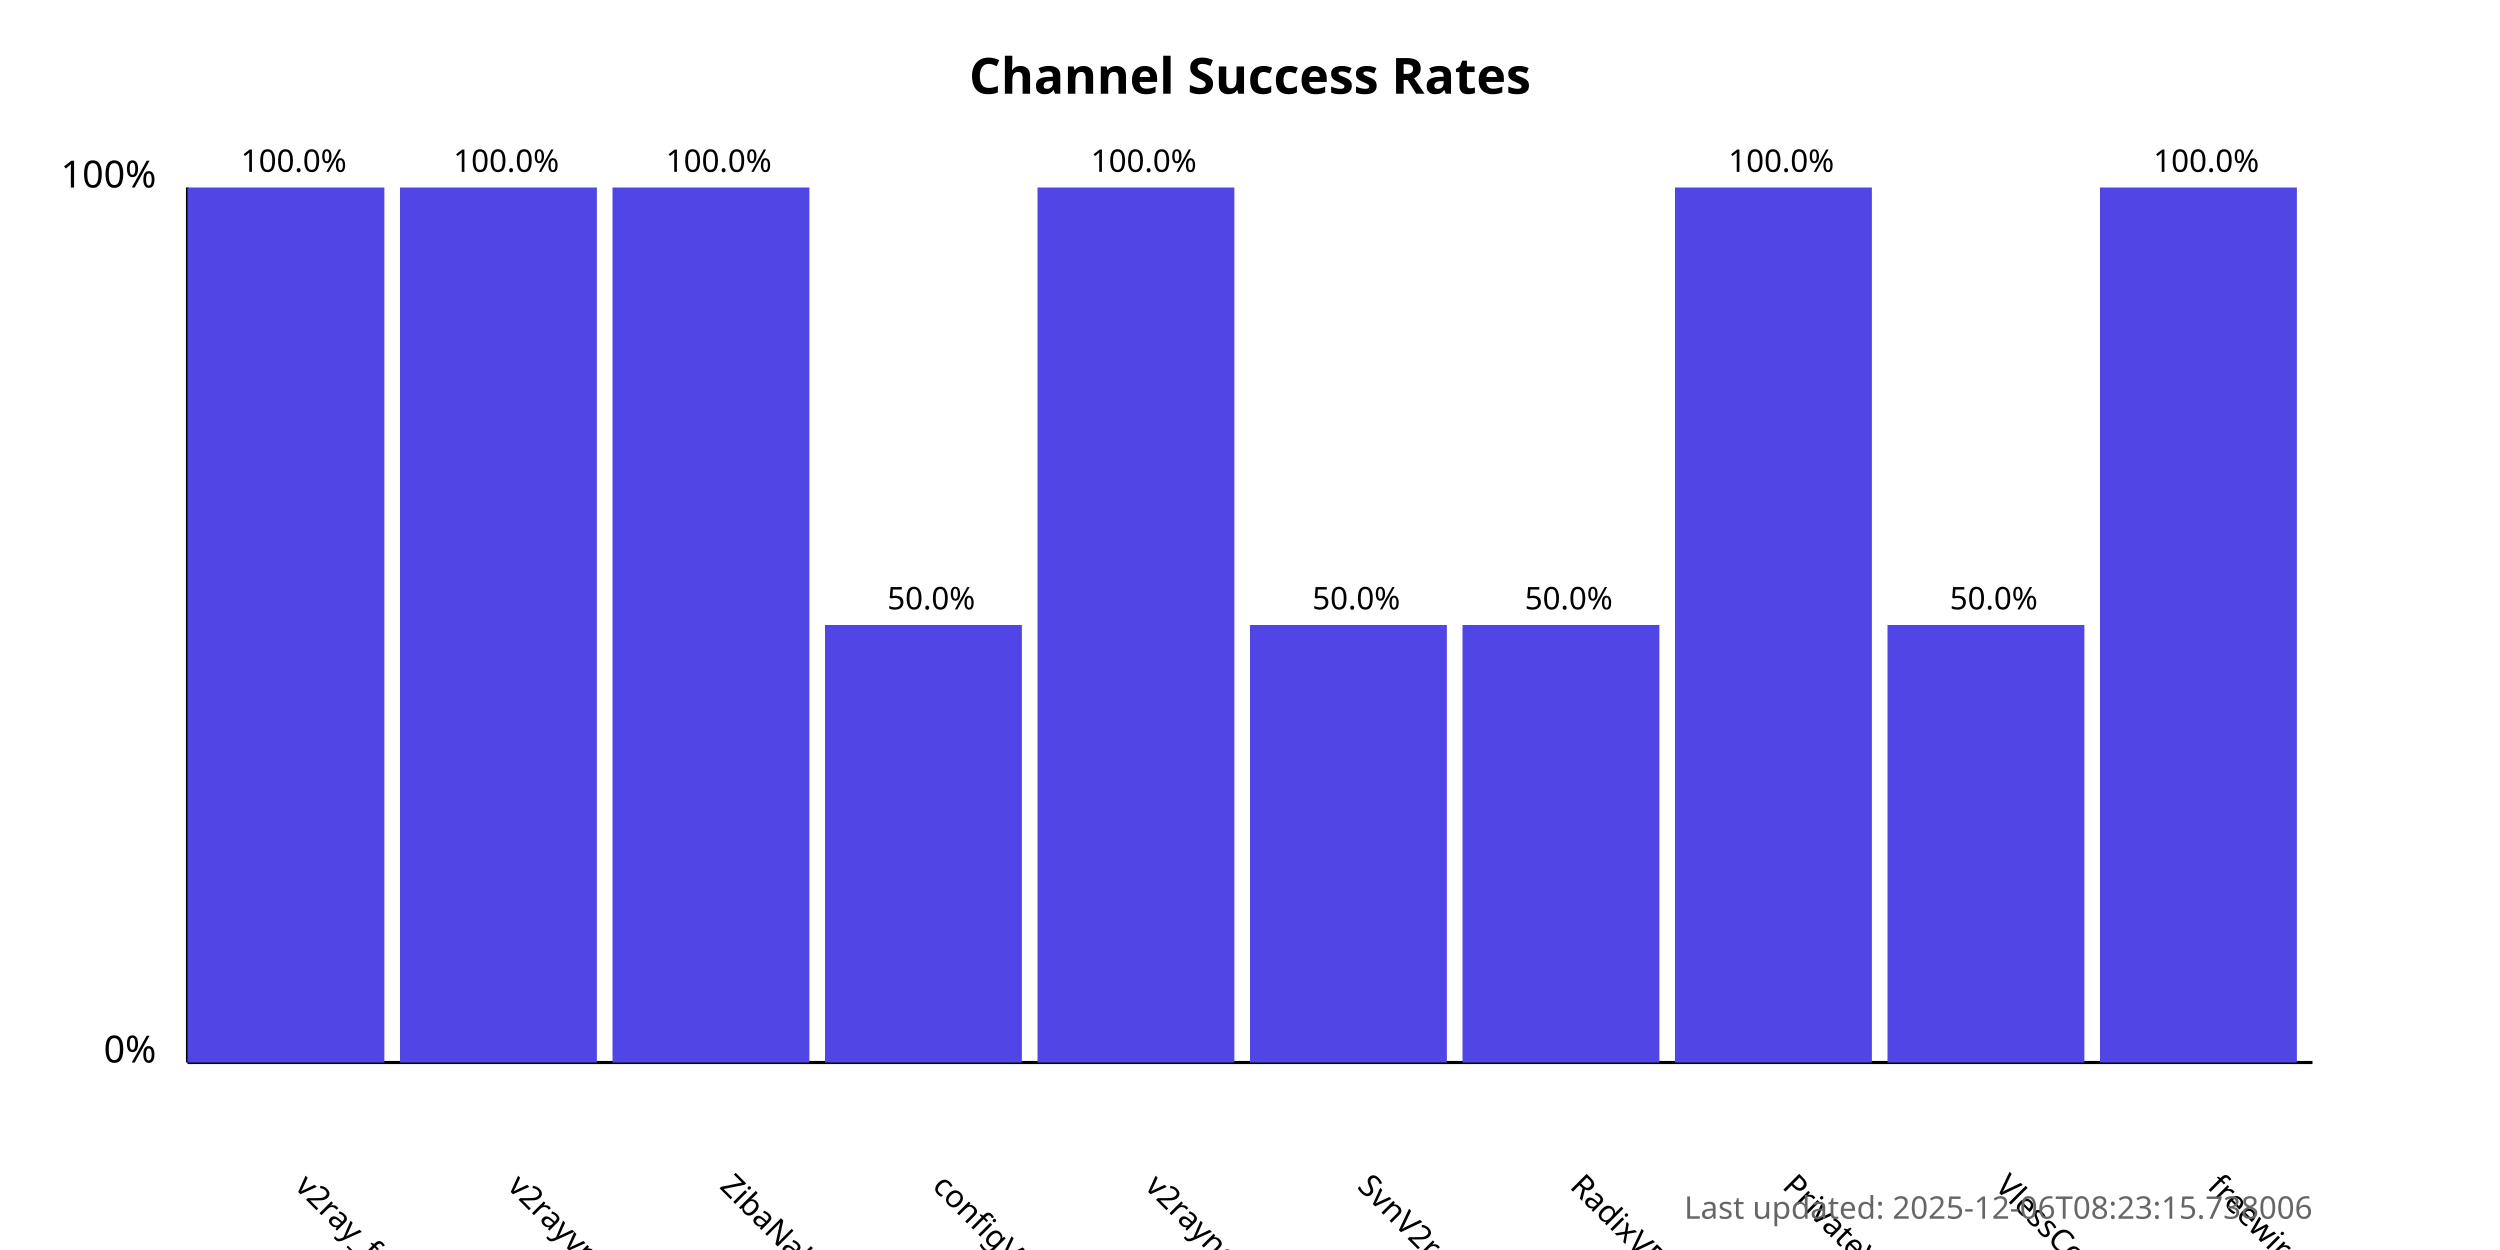
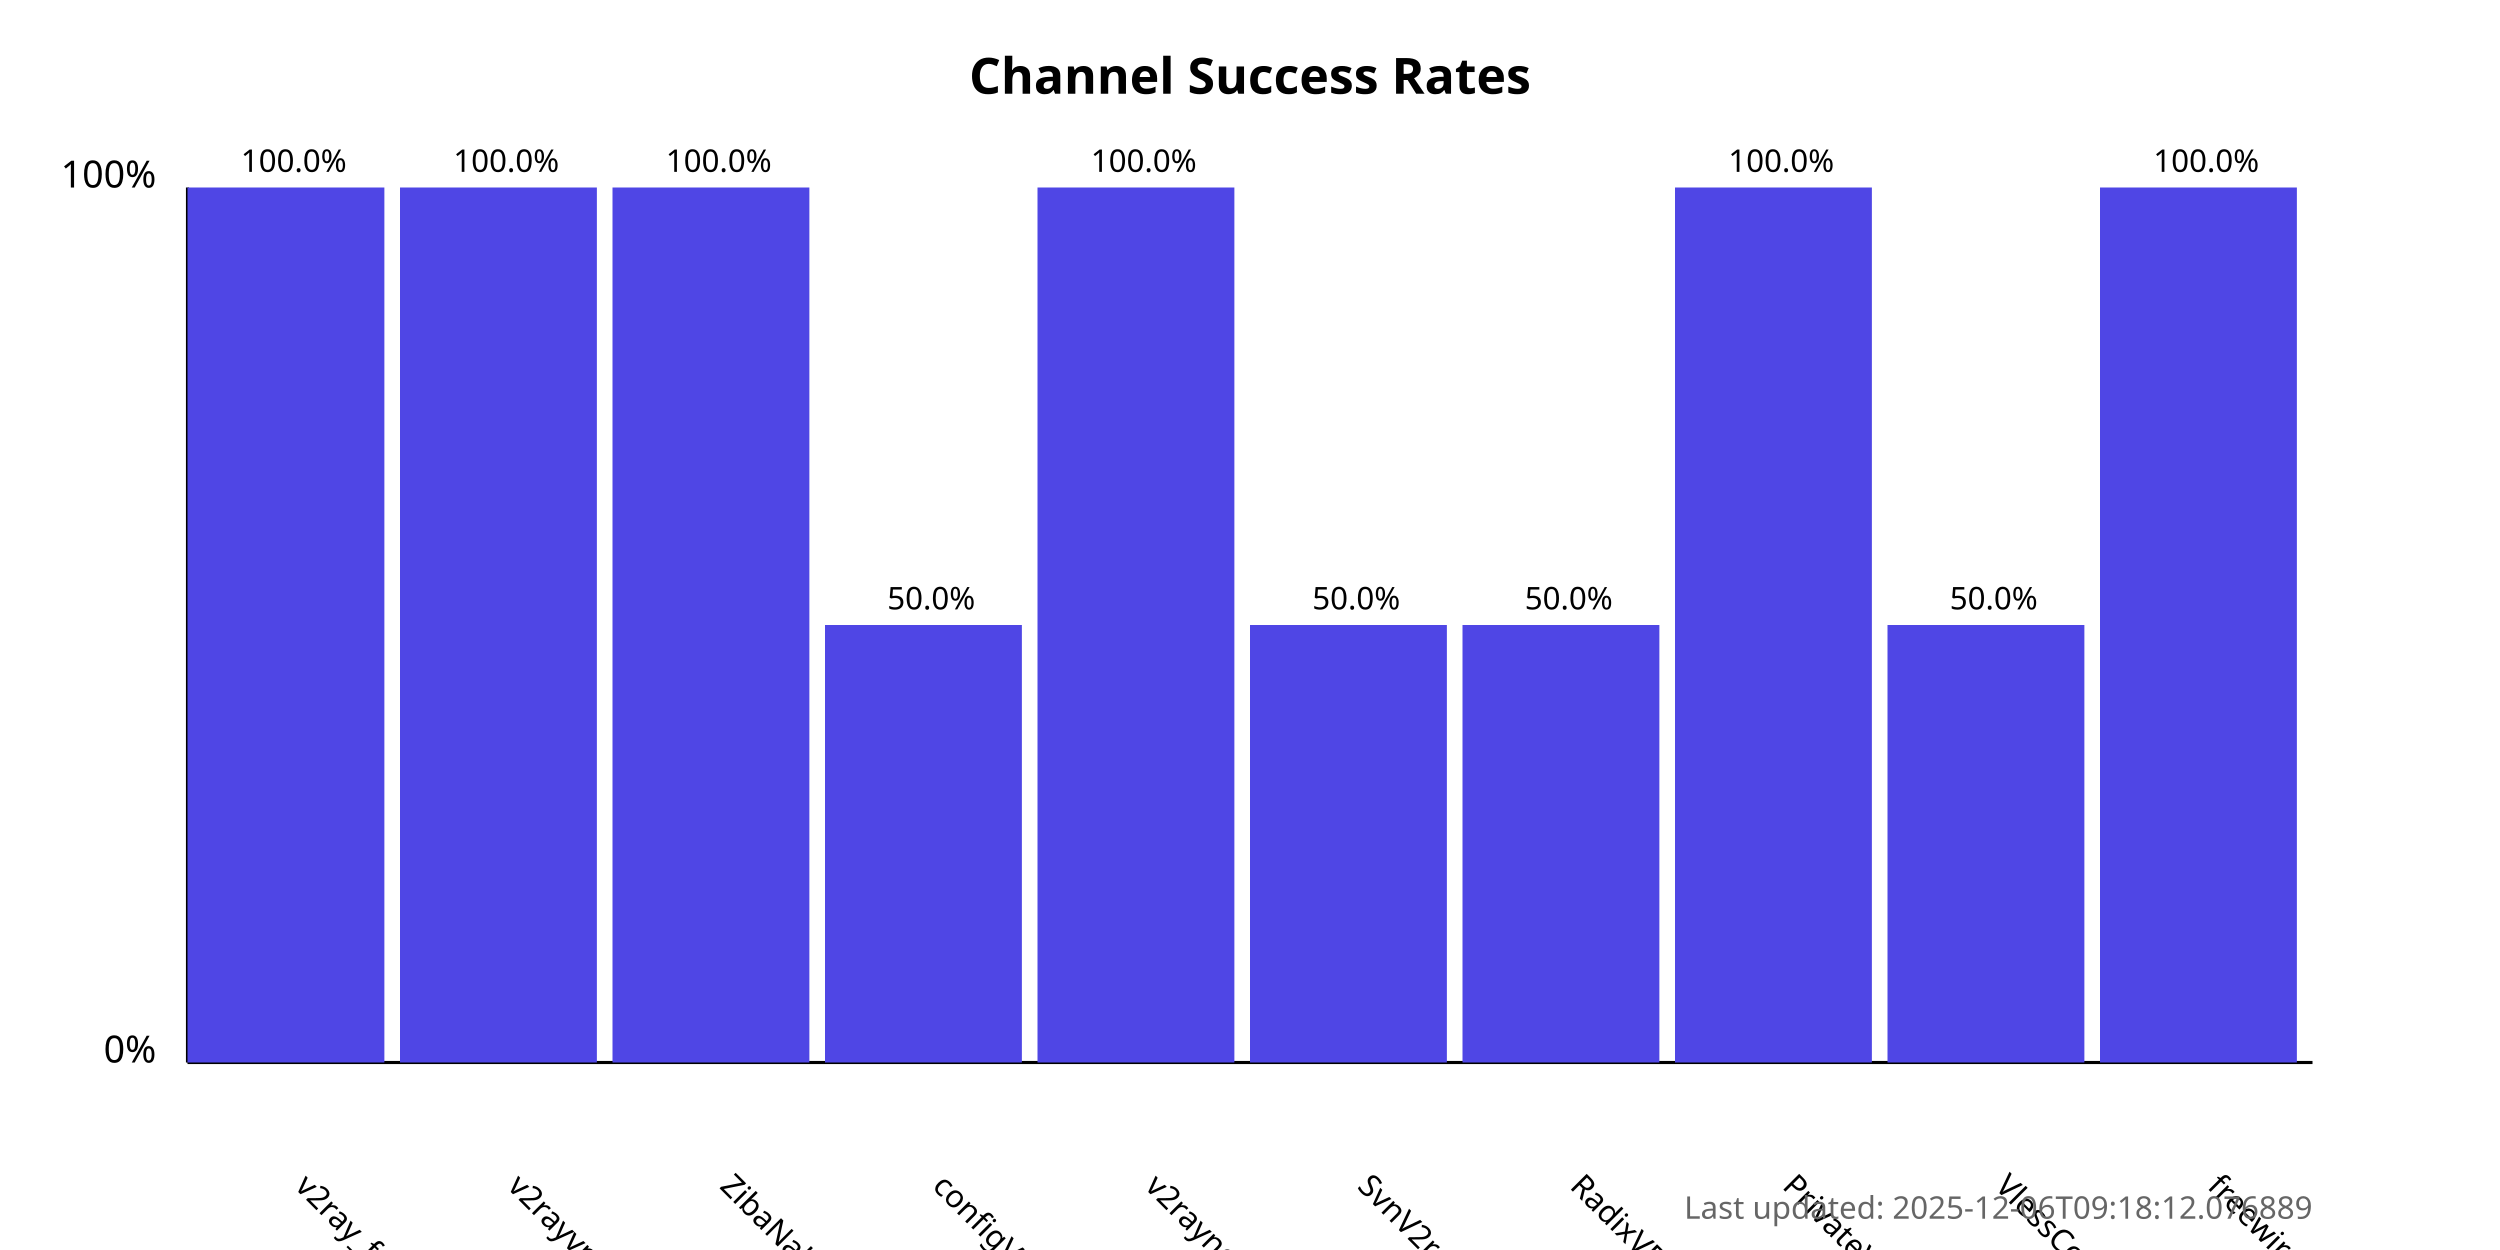
<svg xmlns="http://www.w3.org/2000/svg" width="800" height="400">
  <style>
            .chart-title { font: bold 16px sans-serif; }
            .axis-label { font: 12px sans-serif; }
            .tick-label { font: 10px sans-serif; }
            .bar { fill: #4f46e5; }
            .bar:hover { fill: #6366f1; }
            .timestamp { font: 10px sans-serif; fill: #666; }
        </style>
  <text x="400.0" y="30" text-anchor="middle" class="chart-title">
            Channel Success Rates
        </text>
  <line x1="60" y1="340" x2="60" y2="60" stroke="black" stroke-width="1" />
  <line x1="60" y1="340" x2="740" y2="340" stroke="black" stroke-width="1" />
  <text x="50" y="340" text-anchor="end" class="axis-label">0%</text>
  <text x="50" y="60" text-anchor="end" class="axis-label">100%</text>
  <g>
    <rect x="60" y="60.0" width="63.0" height="280.0" class="bar" />
    <text x="94.0" y="380" transform="rotate(45, 94.0, 380)" text-anchor="start" class="tick-label">
                v2ray_free_conf
            </text>
    <text x="94.0" y="55.0" text-anchor="middle" class="tick-label">
                100.0%
            </text>
  </g>
  <g>
    <rect x="128.0" y="60.0" width="63.0" height="280.0" class="bar" />
    <text x="162.0" y="380" transform="rotate(45, 162.0, 380)" text-anchor="start" class="tick-label">
                v2rayvpno
            </text>
    <text x="162.0" y="55.0" text-anchor="middle" class="tick-label">
                100.0%
            </text>
  </g>
  <g>
    <rect x="196.0" y="60.0" width="63.0" height="280.0" class="bar" />
    <text x="230.0" y="380" transform="rotate(45, 230.0, 380)" text-anchor="start" class="tick-label">
                ZibaNabz
            </text>
    <text x="230.0" y="55.0" text-anchor="middle" class="tick-label">
                100.0%
            </text>
  </g>
  <g>
    <rect x="264.0" y="200.0" width="63.0" height="140.0" class="bar" />
    <text x="298.0" y="380" transform="rotate(45, 298.0, 380)" text-anchor="start" class="tick-label">
                configV2rayForFree
            </text>
    <text x="298.0" y="195.0" text-anchor="middle" class="tick-label">
                50.0%
            </text>
  </g>
  <g>
    <rect x="332.0" y="60.0" width="63.0" height="280.0" class="bar" />
    <text x="366.0" y="380" transform="rotate(45, 366.0, 380)" text-anchor="start" class="tick-label">
                v2rayngvpn
            </text>
    <text x="366.0" y="55.0" text-anchor="middle" class="tick-label">
                100.0%
            </text>
  </g>
  <g>
    <rect x="400.0" y="200.0" width="63.0" height="140.0" class="bar" />
    <text x="434.0" y="380" transform="rotate(45, 434.0, 380)" text-anchor="start" class="tick-label">
                SvnV2ray
            </text>
    <text x="434.0" y="195.0" text-anchor="middle" class="tick-label">
                50.0%
            </text>
  </g>
  <g>
    <rect x="468.0" y="200.0" width="63.0" height="140.0" class="bar" />
    <text x="502.0" y="380" transform="rotate(45, 502.0, 380)" text-anchor="start" class="tick-label">
                RadixVPN
            </text>
    <text x="502.0" y="195.0" text-anchor="middle" class="tick-label">
                50.0%
            </text>
  </g>
  <g>
    <rect x="536.0" y="60.0" width="63.0" height="280.0" class="bar" />
    <text x="570.0" y="380" transform="rotate(45, 570.0, 380)" text-anchor="start" class="tick-label">
                PrivateVPNs
            </text>
    <text x="570.0" y="55.0" text-anchor="middle" class="tick-label">
                100.0%
            </text>
  </g>
  <g>
    <rect x="604.0" y="200.0" width="63.0" height="140.0" class="bar" />
    <text x="638.0" y="380" transform="rotate(45, 638.0, 380)" text-anchor="start" class="tick-label">
                VlessConfig
            </text>
    <text x="638.0" y="195.0" text-anchor="middle" class="tick-label">
                50.0%
            </text>
  </g>
  <g>
    <rect x="672.0" y="60.0" width="63.0" height="280.0" class="bar" />
    <text x="706.0" y="380" transform="rotate(45, 706.0, 380)" text-anchor="start" class="tick-label">
                freewireguard
            </text>
    <text x="706.0" y="55.0" text-anchor="middle" class="tick-label">
                100.0%
            </text>
  </g>
  <text x="740" y="390" text-anchor="end" class="timestamp">
-             Last updated: 2025-12-06T08:23:15.738006
+             Last updated: 2025-12-06T09:18:12.076889
        </text>
</svg>
